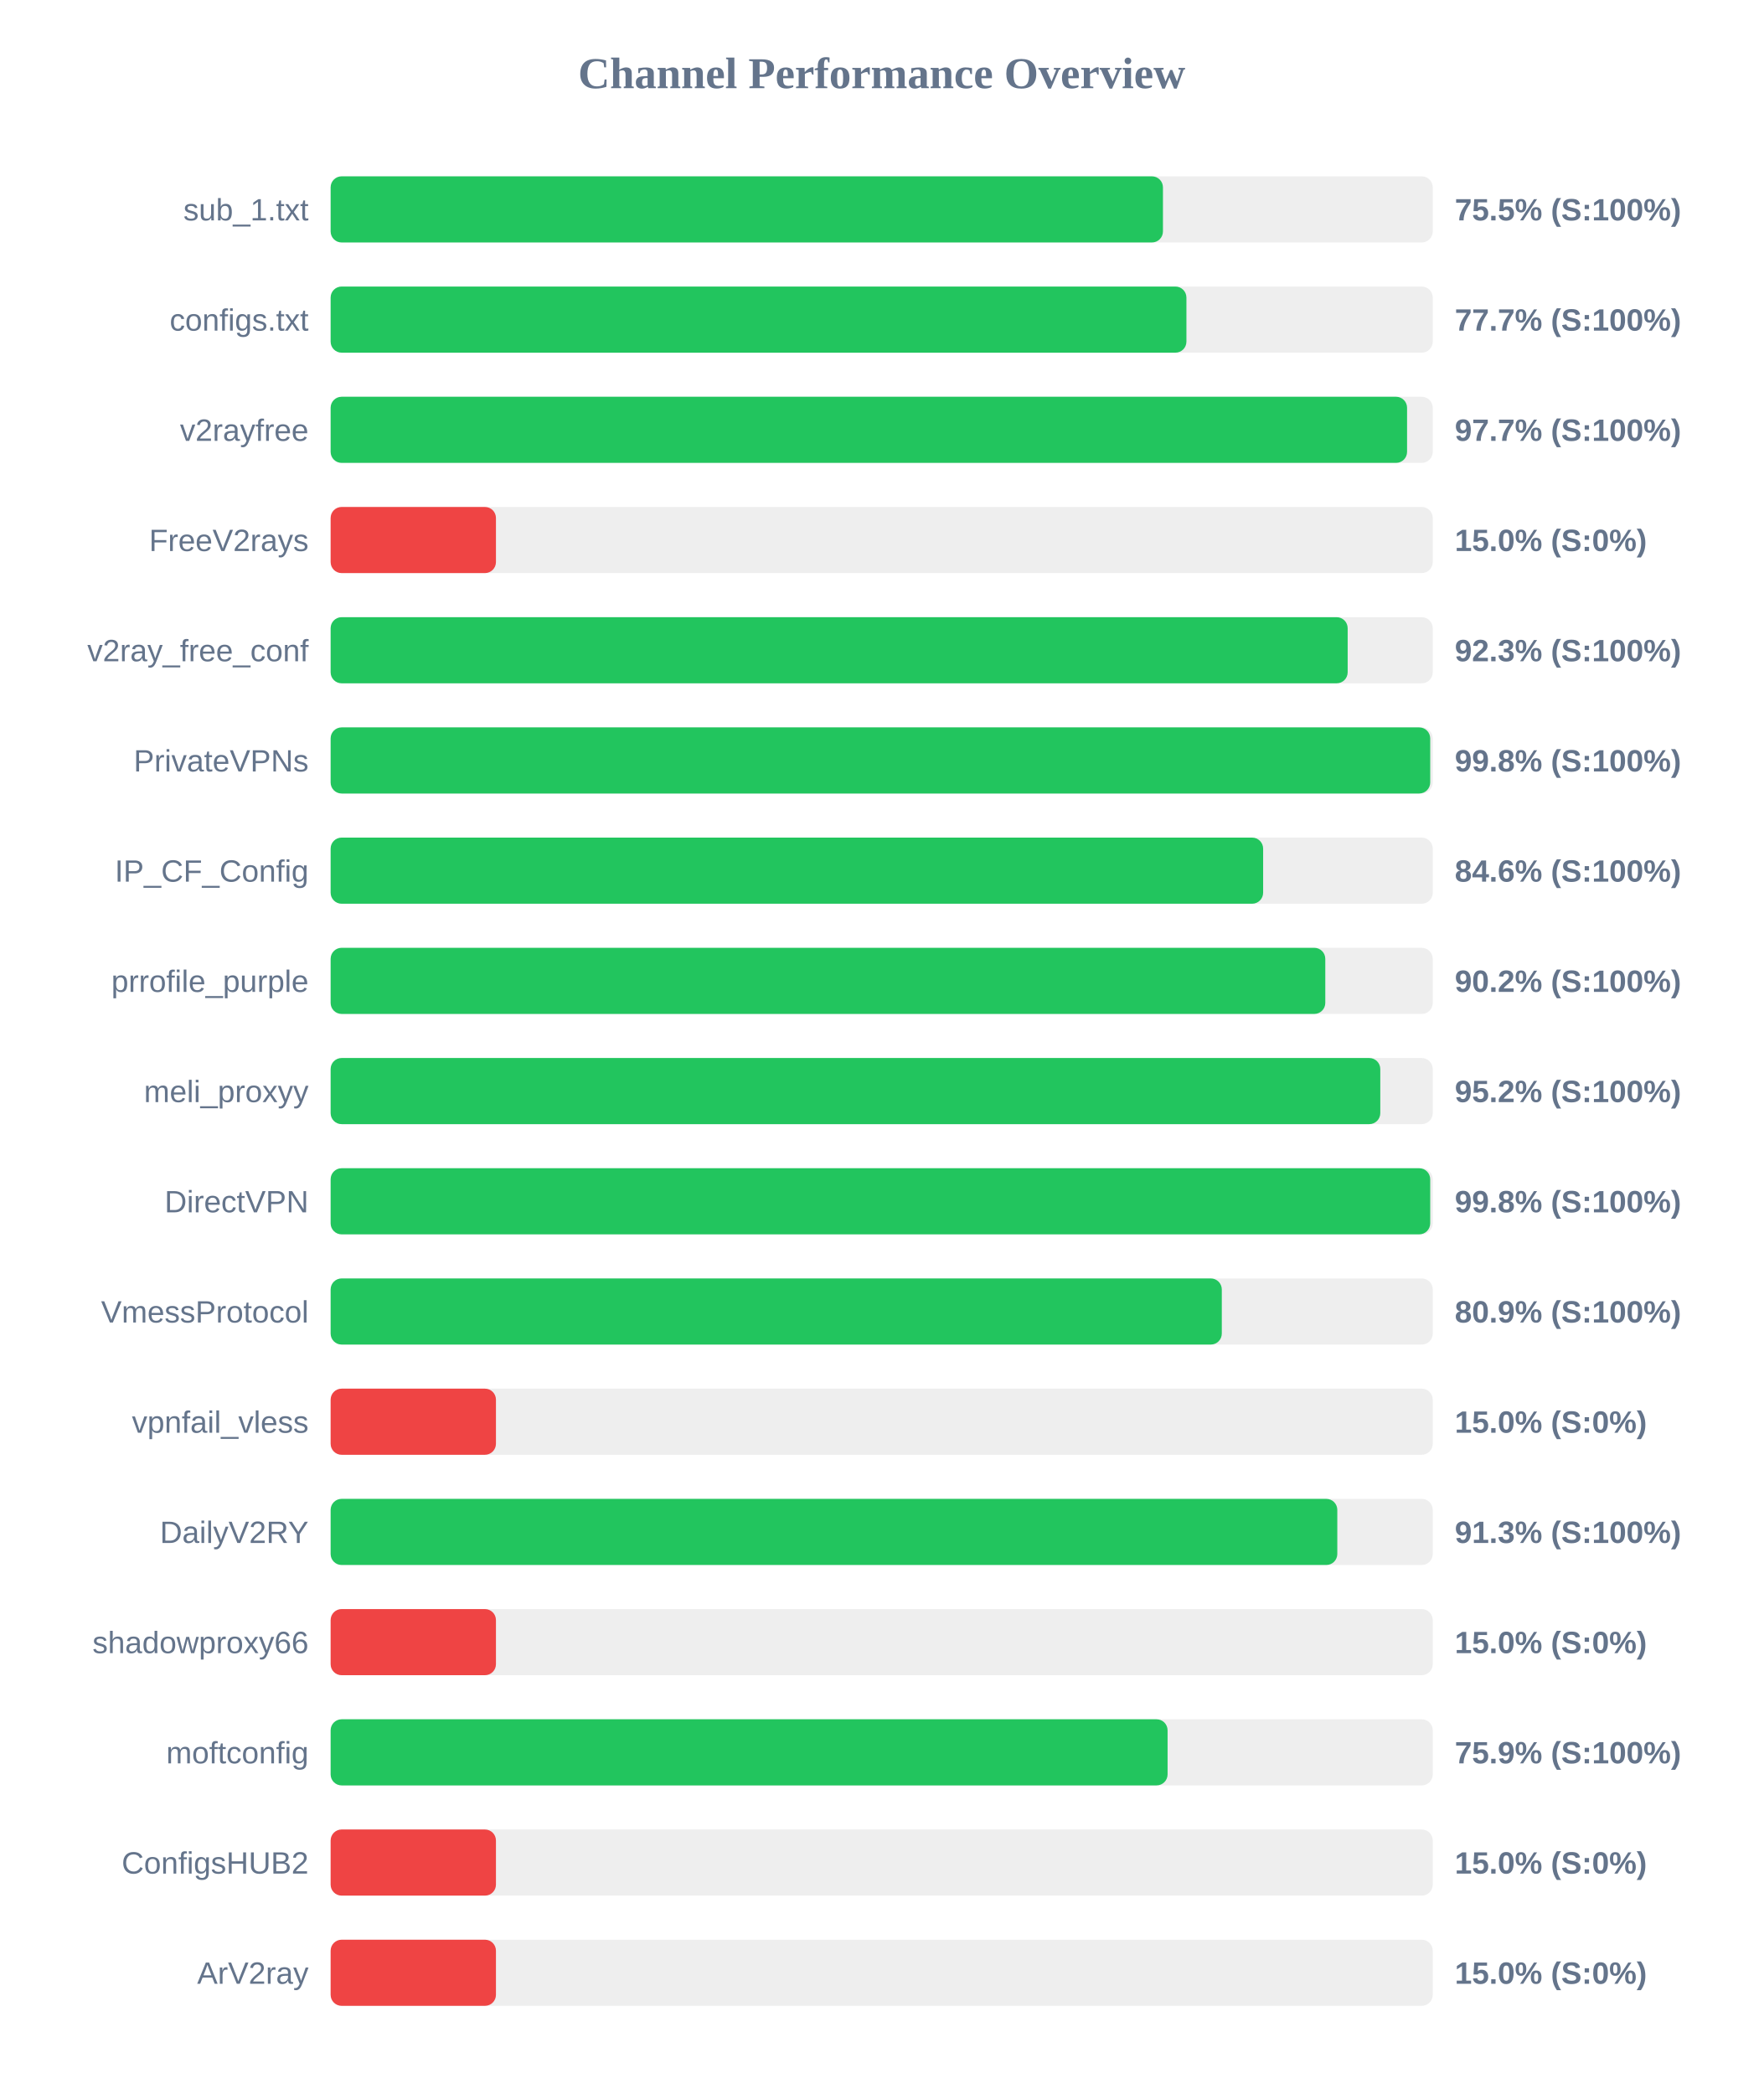
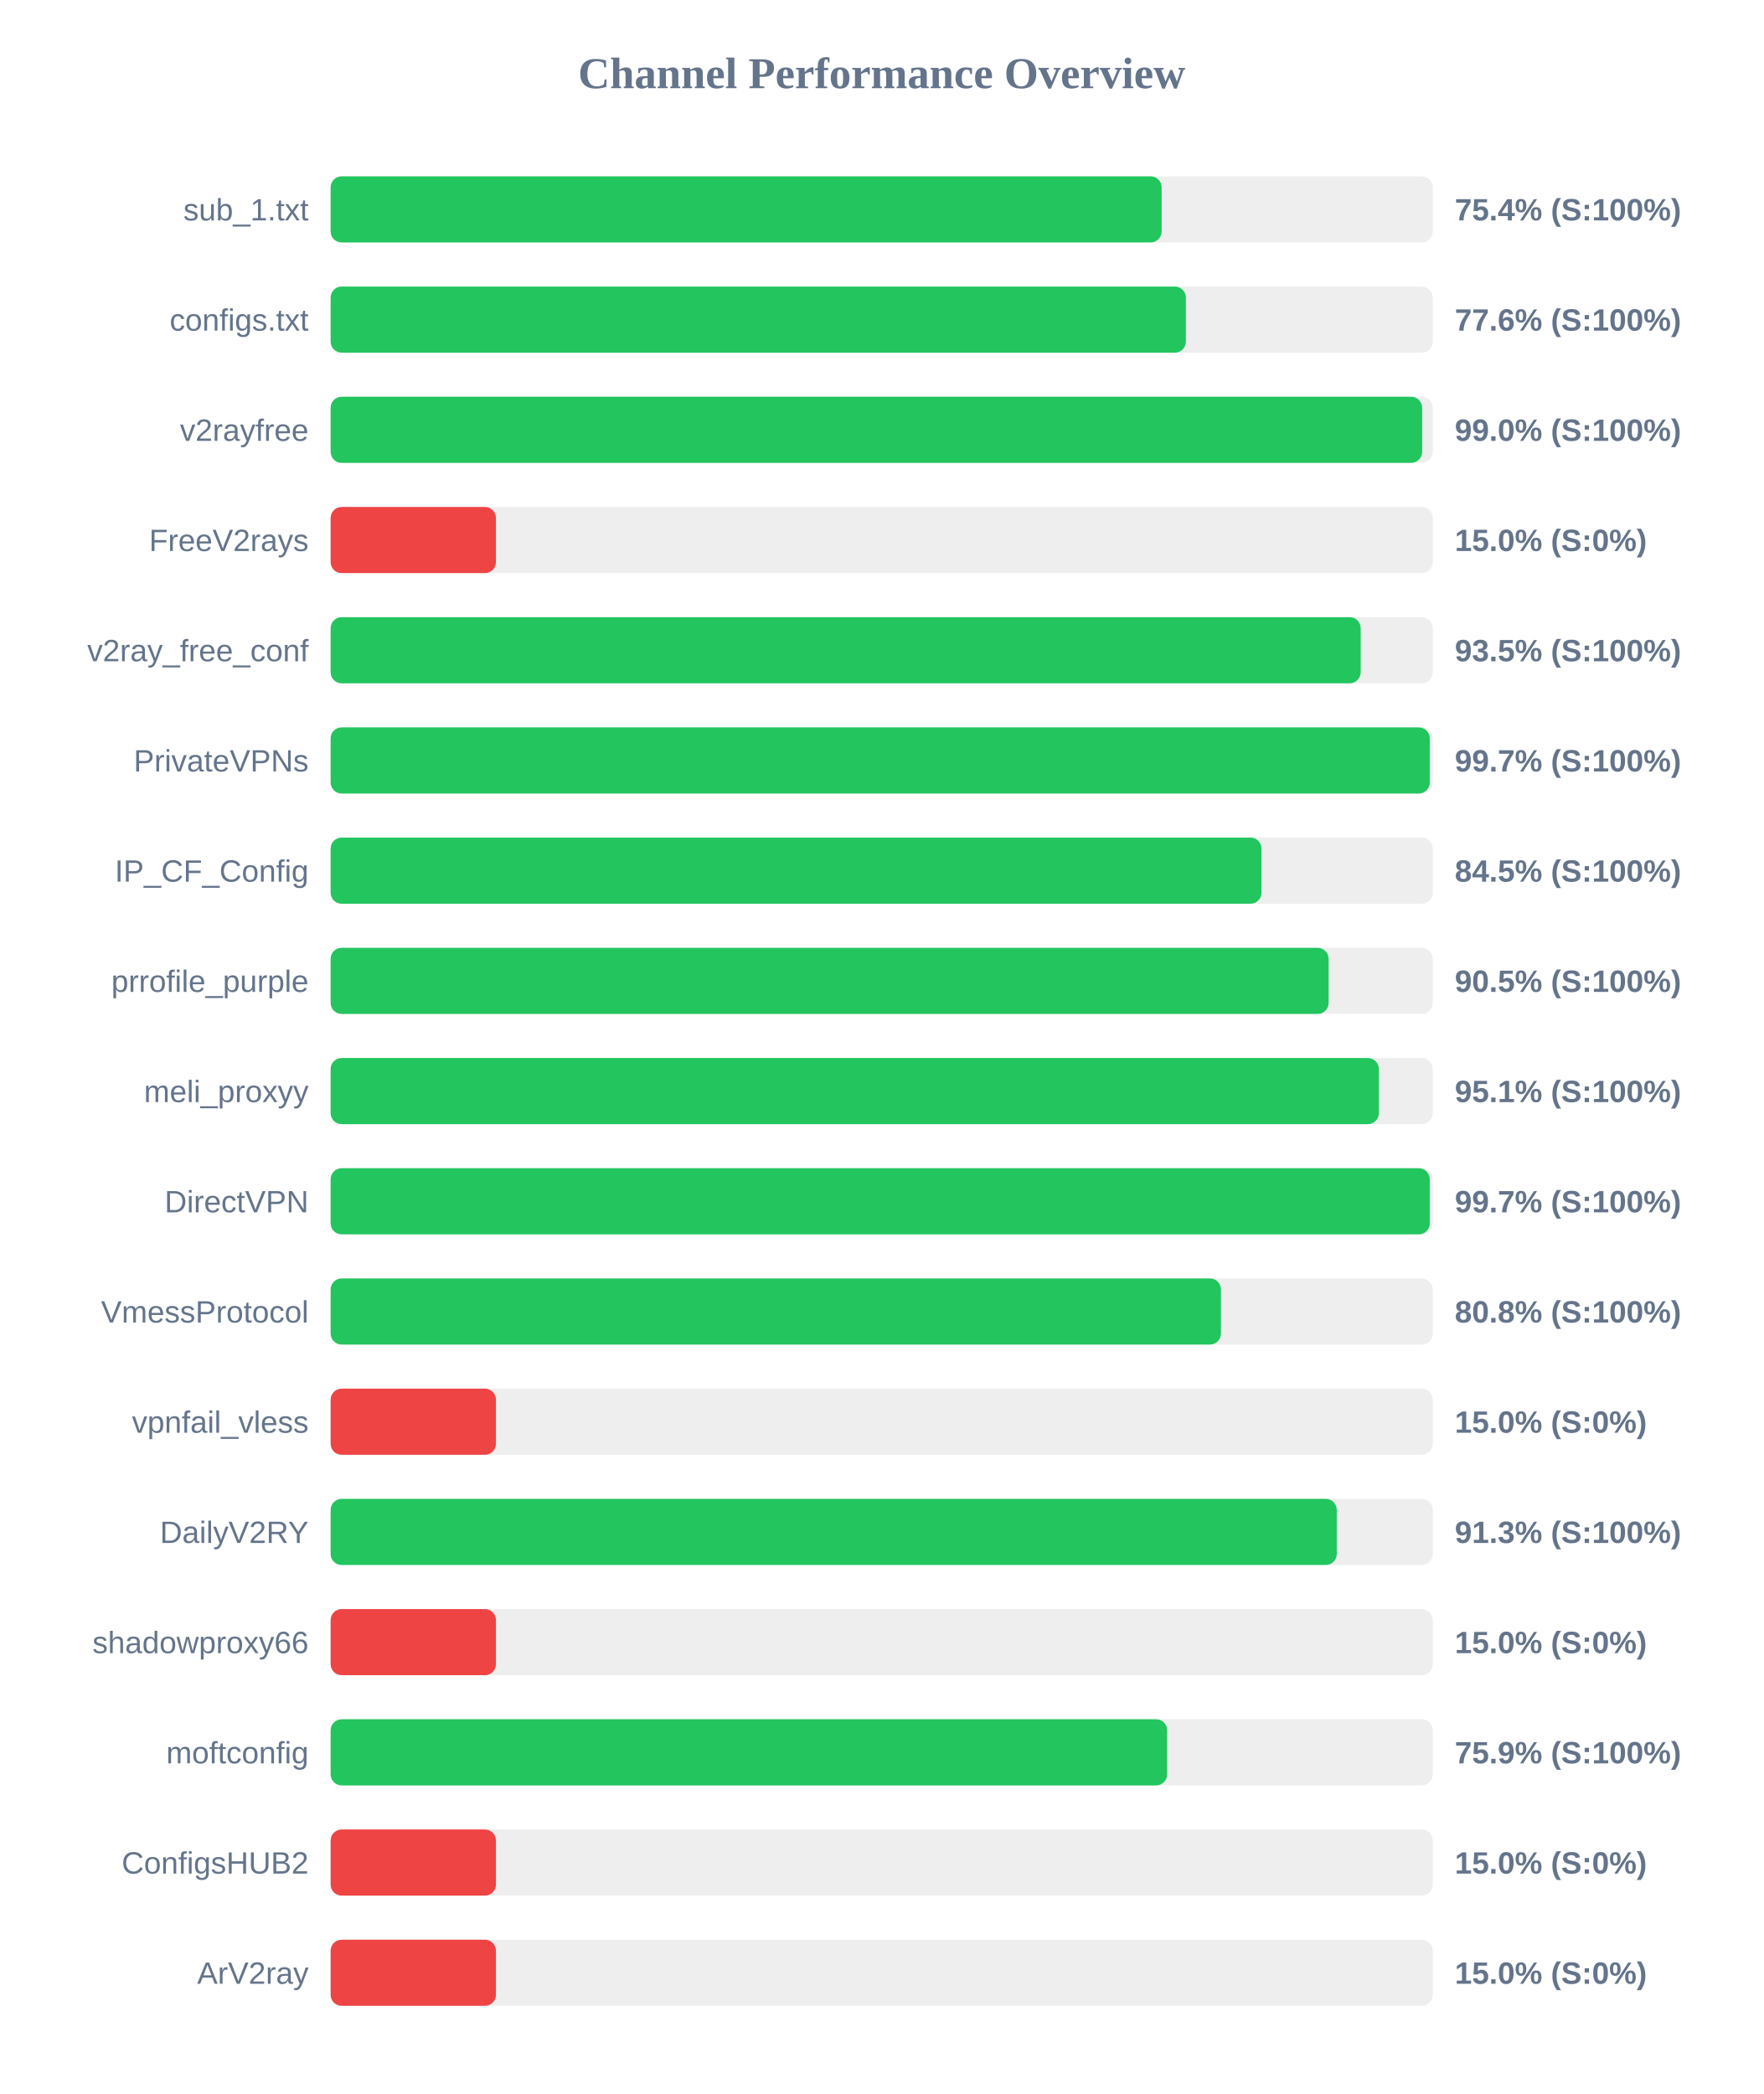
<svg xmlns="http://www.w3.org/2000/svg" width="800" height="950" version="1.1">
  <style>
        .row { font: 14px Arial; fill: #64748b; }
        .score { font: bold 14px Arial; fill: #64748b; }
    </style>
  <text x="400" y="40" text-anchor="middle" font-size="20px" font-weight="bold" fill="#64748b">Channel Performance Overview</text>
  <rect x="150" y="80" width="500" height="30" fill="#eee" rx="5" />
-   <rect x="150" y="80" width="377.6" height="30" fill="#22c55e" rx="5" />
+   <rect x="150" y="80" width="377.0" height="30" fill="#22c55e" rx="5" />
  <text x="140" y="100" text-anchor="end" class="row">sub_1.txt</text>
-   <text x="660" y="100" text-anchor="start" class="score">75.5% (S:100%)</text>
+   <text x="660" y="100" text-anchor="start" class="score">75.4% (S:100%)</text>
  <rect x="150" y="130" width="500" height="30" fill="#eee" rx="5" />
-   <rect x="150" y="130" width="388.25" height="30" fill="#22c55e" rx="5" />
+   <rect x="150" y="130" width="388.0" height="30" fill="#22c55e" rx="5" />
  <text x="140" y="150" text-anchor="end" class="row">configs.txt</text>
-   <text x="660" y="150" text-anchor="start" class="score">77.7% (S:100%)</text>
+   <text x="660" y="150" text-anchor="start" class="score">77.6% (S:100%)</text>
  <rect x="150" y="180" width="500" height="30" fill="#eee" rx="5" />
-   <rect x="150" y="180" width="488.35" height="30" fill="#22c55e" rx="5" />
+   <rect x="150" y="180" width="495.2" height="30" fill="#22c55e" rx="5" />
  <text x="140" y="200" text-anchor="end" class="row">v2rayfree</text>
-   <text x="660" y="200" text-anchor="start" class="score">97.7% (S:100%)</text>
+   <text x="660" y="200" text-anchor="start" class="score">99.0% (S:100%)</text>
  <rect x="150" y="230" width="500" height="30" fill="#eee" rx="5" />
  <rect x="150" y="230" width="75.0" height="30" fill="#ef4444" rx="5" />
  <text x="140" y="250" text-anchor="end" class="row">FreeV2rays</text>
  <text x="660" y="250" text-anchor="start" class="score">15.0% (S:0%)</text>
  <rect x="150" y="280" width="500" height="30" fill="#eee" rx="5" />
-   <rect x="150" y="280" width="461.4" height="30" fill="#22c55e" rx="5" />
+   <rect x="150" y="280" width="467.3" height="30" fill="#22c55e" rx="5" />
  <text x="140" y="300" text-anchor="end" class="row">v2ray_free_conf</text>
-   <text x="660" y="300" text-anchor="start" class="score">92.3% (S:100%)</text>
+   <text x="660" y="300" text-anchor="start" class="score">93.5% (S:100%)</text>
  <rect x="150" y="330" width="500" height="30" fill="#eee" rx="5" />
-   <rect x="150" y="330" width="498.85" height="30" fill="#22c55e" rx="5" />
+   <rect x="150" y="330" width="498.65" height="30" fill="#22c55e" rx="5" />
  <text x="140" y="350" text-anchor="end" class="row">PrivateVPNs</text>
-   <text x="660" y="350" text-anchor="start" class="score">99.8% (S:100%)</text>
+   <text x="660" y="350" text-anchor="start" class="score">99.7% (S:100%)</text>
  <rect x="150" y="380" width="500" height="30" fill="#eee" rx="5" />
-   <rect x="150" y="380" width="423.05" height="30" fill="#22c55e" rx="5" />
+   <rect x="150" y="380" width="422.3" height="30" fill="#22c55e" rx="5" />
  <text x="140" y="400" text-anchor="end" class="row">IP_CF_Config</text>
-   <text x="660" y="400" text-anchor="start" class="score">84.6% (S:100%)</text>
+   <text x="660" y="400" text-anchor="start" class="score">84.5% (S:100%)</text>
  <rect x="150" y="430" width="500" height="30" fill="#eee" rx="5" />
-   <rect x="150" y="430" width="451.25" height="30" fill="#22c55e" rx="5" />
+   <rect x="150" y="430" width="452.75" height="30" fill="#22c55e" rx="5" />
  <text x="140" y="450" text-anchor="end" class="row">prrofile_purple</text>
-   <text x="660" y="450" text-anchor="start" class="score">90.2% (S:100%)</text>
+   <text x="660" y="450" text-anchor="start" class="score">90.5% (S:100%)</text>
  <rect x="150" y="480" width="500" height="30" fill="#eee" rx="5" />
-   <rect x="150" y="480" width="476.2" height="30" fill="#22c55e" rx="5" />
+   <rect x="150" y="480" width="475.55" height="30" fill="#22c55e" rx="5" />
  <text x="140" y="500" text-anchor="end" class="row">meli_proxyy</text>
-   <text x="660" y="500" text-anchor="start" class="score">95.2% (S:100%)</text>
+   <text x="660" y="500" text-anchor="start" class="score">95.1% (S:100%)</text>
  <rect x="150" y="530" width="500" height="30" fill="#eee" rx="5" />
-   <rect x="150" y="530" width="498.85" height="30" fill="#22c55e" rx="5" />
+   <rect x="150" y="530" width="498.65" height="30" fill="#22c55e" rx="5" />
  <text x="140" y="550" text-anchor="end" class="row">DirectVPN</text>
-   <text x="660" y="550" text-anchor="start" class="score">99.8% (S:100%)</text>
+   <text x="660" y="550" text-anchor="start" class="score">99.7% (S:100%)</text>
  <rect x="150" y="580" width="500" height="30" fill="#eee" rx="5" />
-   <rect x="150" y="580" width="404.3" height="30" fill="#22c55e" rx="5" />
+   <rect x="150" y="580" width="403.9" height="30" fill="#22c55e" rx="5" />
  <text x="140" y="600" text-anchor="end" class="row">VmessProtocol</text>
-   <text x="660" y="600" text-anchor="start" class="score">80.9% (S:100%)</text>
+   <text x="660" y="600" text-anchor="start" class="score">80.8% (S:100%)</text>
  <rect x="150" y="630" width="500" height="30" fill="#eee" rx="5" />
  <rect x="150" y="630" width="75.0" height="30" fill="#ef4444" rx="5" />
  <text x="140" y="650" text-anchor="end" class="row">vpnfail_vless</text>
  <text x="660" y="650" text-anchor="start" class="score">15.0% (S:0%)</text>
  <rect x="150" y="680" width="500" height="30" fill="#eee" rx="5" />
-   <rect x="150" y="680" width="456.7" height="30" fill="#22c55e" rx="5" />
+   <rect x="150" y="680" width="456.45" height="30" fill="#22c55e" rx="5" />
  <text x="140" y="700" text-anchor="end" class="row">DailyV2RY</text>
  <text x="660" y="700" text-anchor="start" class="score">91.3% (S:100%)</text>
  <rect x="150" y="730" width="500" height="30" fill="#eee" rx="5" />
  <rect x="150" y="730" width="75.0" height="30" fill="#ef4444" rx="5" />
  <text x="140" y="750" text-anchor="end" class="row">shadowproxy66</text>
  <text x="660" y="750" text-anchor="start" class="score">15.0% (S:0%)</text>
  <rect x="150" y="780" width="500" height="30" fill="#eee" rx="5" />
-   <rect x="150" y="780" width="379.7" height="30" fill="#22c55e" rx="5" />
+   <rect x="150" y="780" width="379.5" height="30" fill="#22c55e" rx="5" />
  <text x="140" y="800" text-anchor="end" class="row">moftconfig</text>
  <text x="660" y="800" text-anchor="start" class="score">75.9% (S:100%)</text>
  <rect x="150" y="830" width="500" height="30" fill="#eee" rx="5" />
  <rect x="150" y="830" width="75.0" height="30" fill="#ef4444" rx="5" />
  <text x="140" y="850" text-anchor="end" class="row">ConfigsHUB2</text>
  <text x="660" y="850" text-anchor="start" class="score">15.0% (S:0%)</text>
  <rect x="150" y="880" width="500" height="30" fill="#eee" rx="5" />
  <rect x="150" y="880" width="75.0" height="30" fill="#ef4444" rx="5" />
  <text x="140" y="900" text-anchor="end" class="row">ArV2ray</text>
  <text x="660" y="900" text-anchor="start" class="score">15.0% (S:0%)</text>
</svg>
